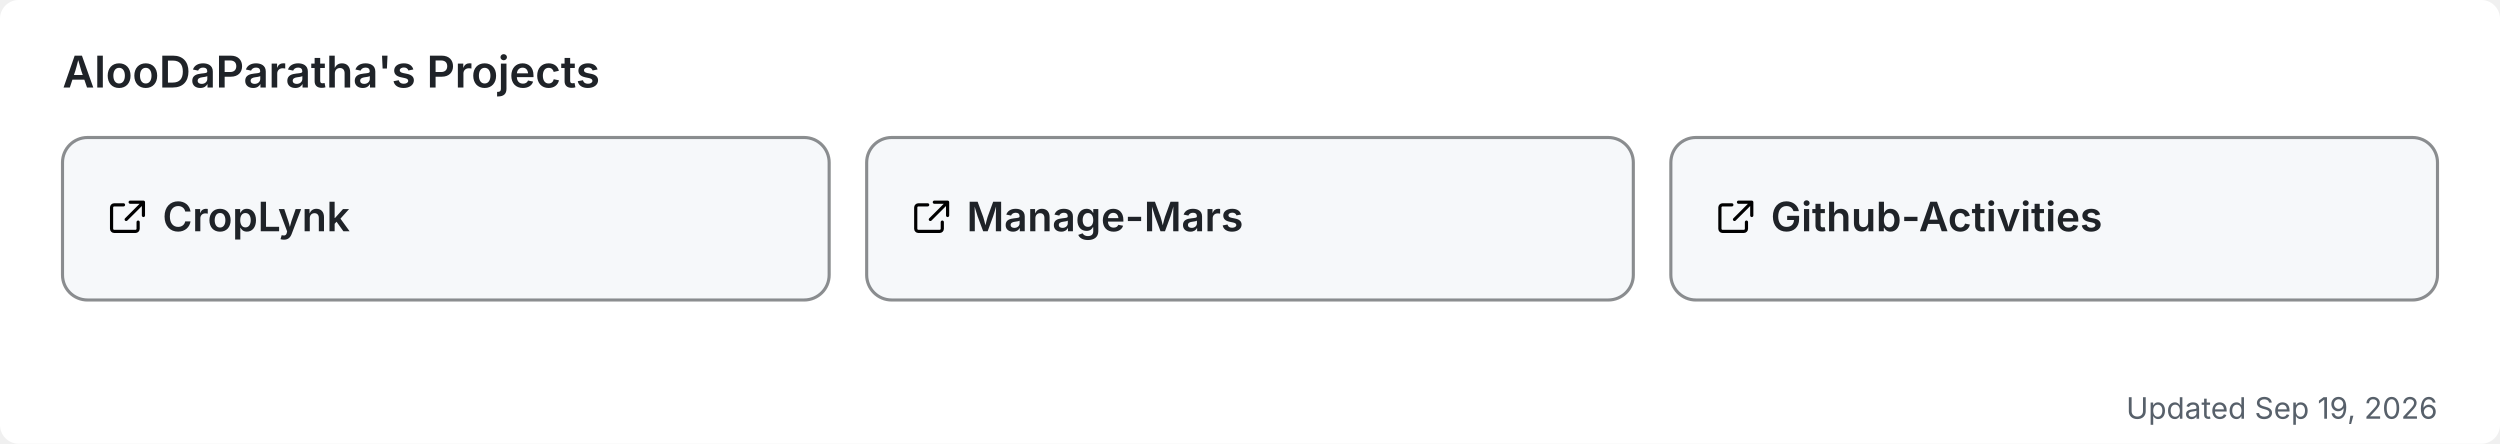
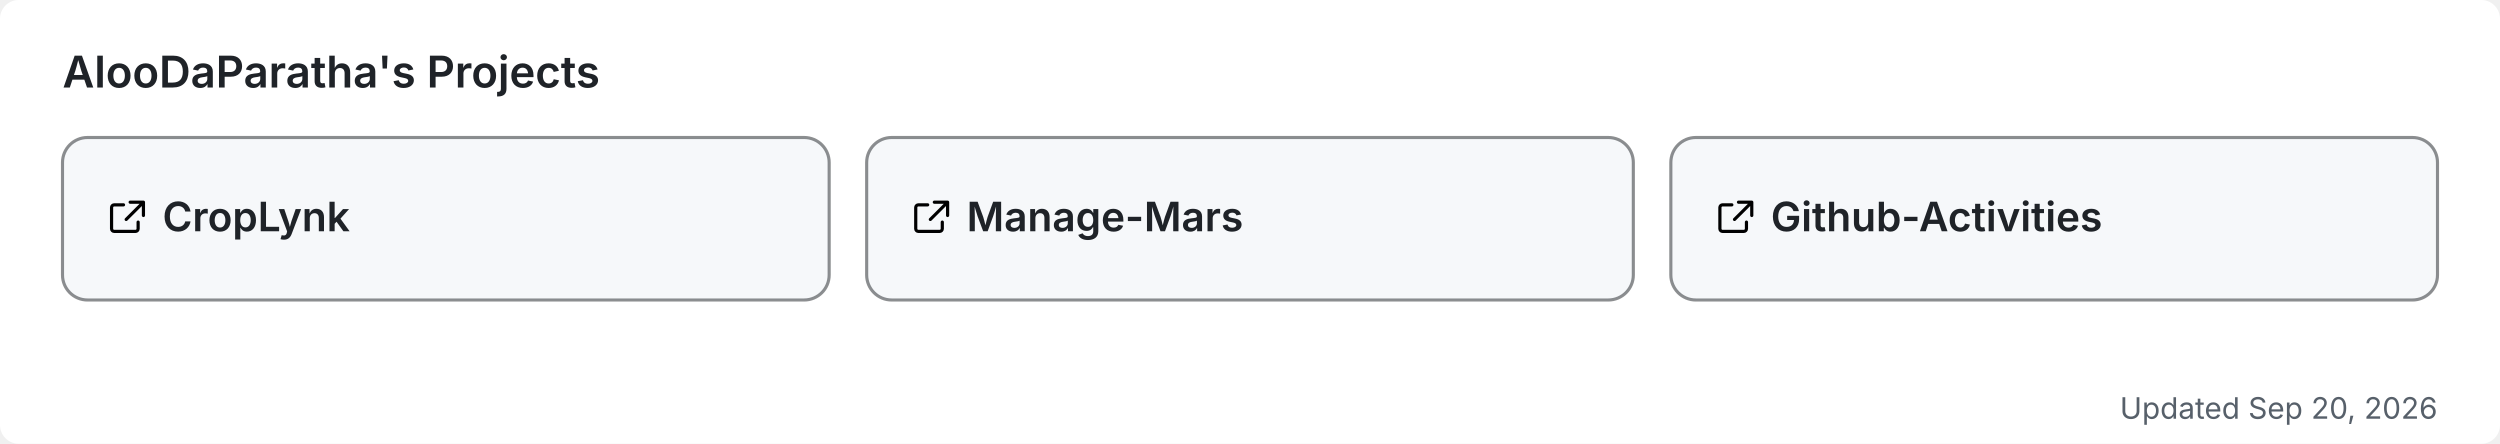
<svg xmlns="http://www.w3.org/2000/svg" width="800" height="142" viewBox="0 0 800 142" role="img" aria-label="AlooDaParatha's pinned GitHub projects">
  <rect width="800" height="142" rx="6" fill="#ffffff" />
  <text x="20" y="28" font-size="14" font-weight="600" fill="#1f2328" font-family="-apple-system,BlinkMacSystemFont,'Segoe UI',sans-serif">AlooDaParatha's Projects</text>
  <a href="https://github.com/AlooDaParatha/CropLynk" target="_blank">
    <g>
      <rect x="20" y="44" width="245.333" height="52" rx="8" fill="#f6f8fa" stroke="rgba(27,31,35,0.5)" stroke-width="1" />
      <g fill="#1f2328" transform="translate(34,63) scale(0.85)">
        <path d="M6.5 3H3a1 1 0 0 0-1 1v8a1 1 0 0 0 1 1h8a1 1 0 0 0 1-1V9.5M9 2h5v5M13.5 2.5l-6 6" fill="none" stroke="currentColor" stroke-width="1.2" stroke-linecap="round" stroke-linejoin="round" />
      </g>
      <text x="52" y="74" font-size="13" font-weight="600" fill="#1f2328" font-family="-apple-system,BlinkMacSystemFont,'Segoe UI',sans-serif">CropLynk</text>
    </g>
  </a>
  <a href="https://github.com/AlooDaParatha/Manage-Mars" target="_blank">
    <g>
      <rect x="277.333" y="44" width="245.333" height="52" rx="8" fill="#f6f8fa" stroke="rgba(27,31,35,0.5)" stroke-width="1" />
      <g fill="#1f2328" transform="translate(291.3333,63) scale(0.85)">
        <path d="M6.5 3H3a1 1 0 0 0-1 1v8a1 1 0 0 0 1 1h8a1 1 0 0 0 1-1V9.5M9 2h5v5M13.5 2.5l-6 6" fill="none" stroke="currentColor" stroke-width="1.2" stroke-linecap="round" stroke-linejoin="round" />
      </g>
      <text x="309.333" y="74" font-size="13" font-weight="600" fill="#1f2328" font-family="-apple-system,BlinkMacSystemFont,'Segoe UI',sans-serif">Manage-Mars</text>
    </g>
  </a>
  <a href="https://github.com/AlooDaParatha/Github-Activities" target="_blank">
    <g>
      <rect x="534.667" y="44" width="245.333" height="52" rx="8" fill="#f6f8fa" stroke="rgba(27,31,35,0.5)" stroke-width="1" />
      <g fill="#1f2328" transform="translate(548.6667,63) scale(0.85)">
        <path d="M6.5 3H3a1 1 0 0 0-1 1v8a1 1 0 0 0 1 1h8a1 1 0 0 0 1-1V9.5M9 2h5v5M13.5 2.5l-6 6" fill="none" stroke="currentColor" stroke-width="1.2" stroke-linecap="round" stroke-linejoin="round" />
      </g>
      <text x="566.667" y="74" font-size="13" font-weight="600" fill="#1f2328" font-family="-apple-system,BlinkMacSystemFont,'Segoe UI',sans-serif">Github-Activities</text>
    </g>
  </a>
-   <text x="780" y="134" font-size="9.5" fill="#57606a" text-anchor="end" font-family="-apple-system,BlinkMacSystemFont,'Segoe UI',sans-serif">Updated Sep 19, 2026</text>
+   <text x="780" y="134" font-size="9.5" fill="#57606a" text-anchor="end" font-family="-apple-system,BlinkMacSystemFont,'Segoe UI',sans-serif">Updated Sep 20, 2026</text>
</svg>
